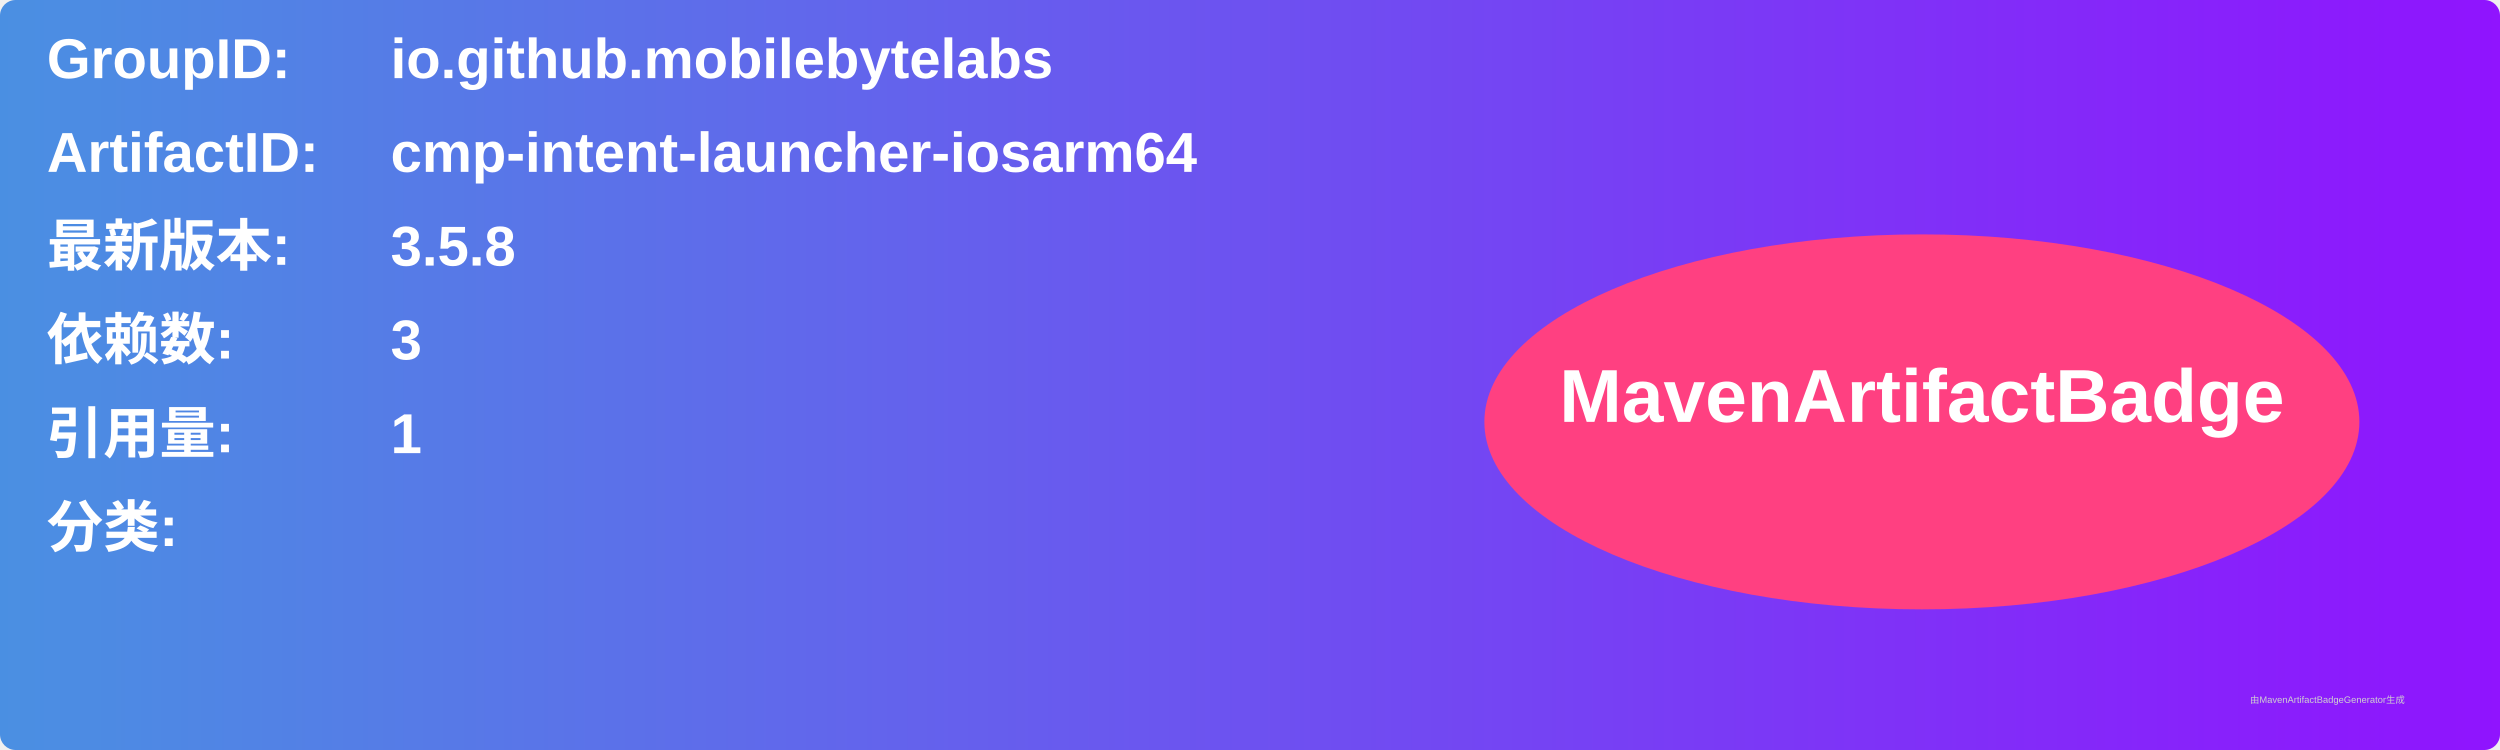
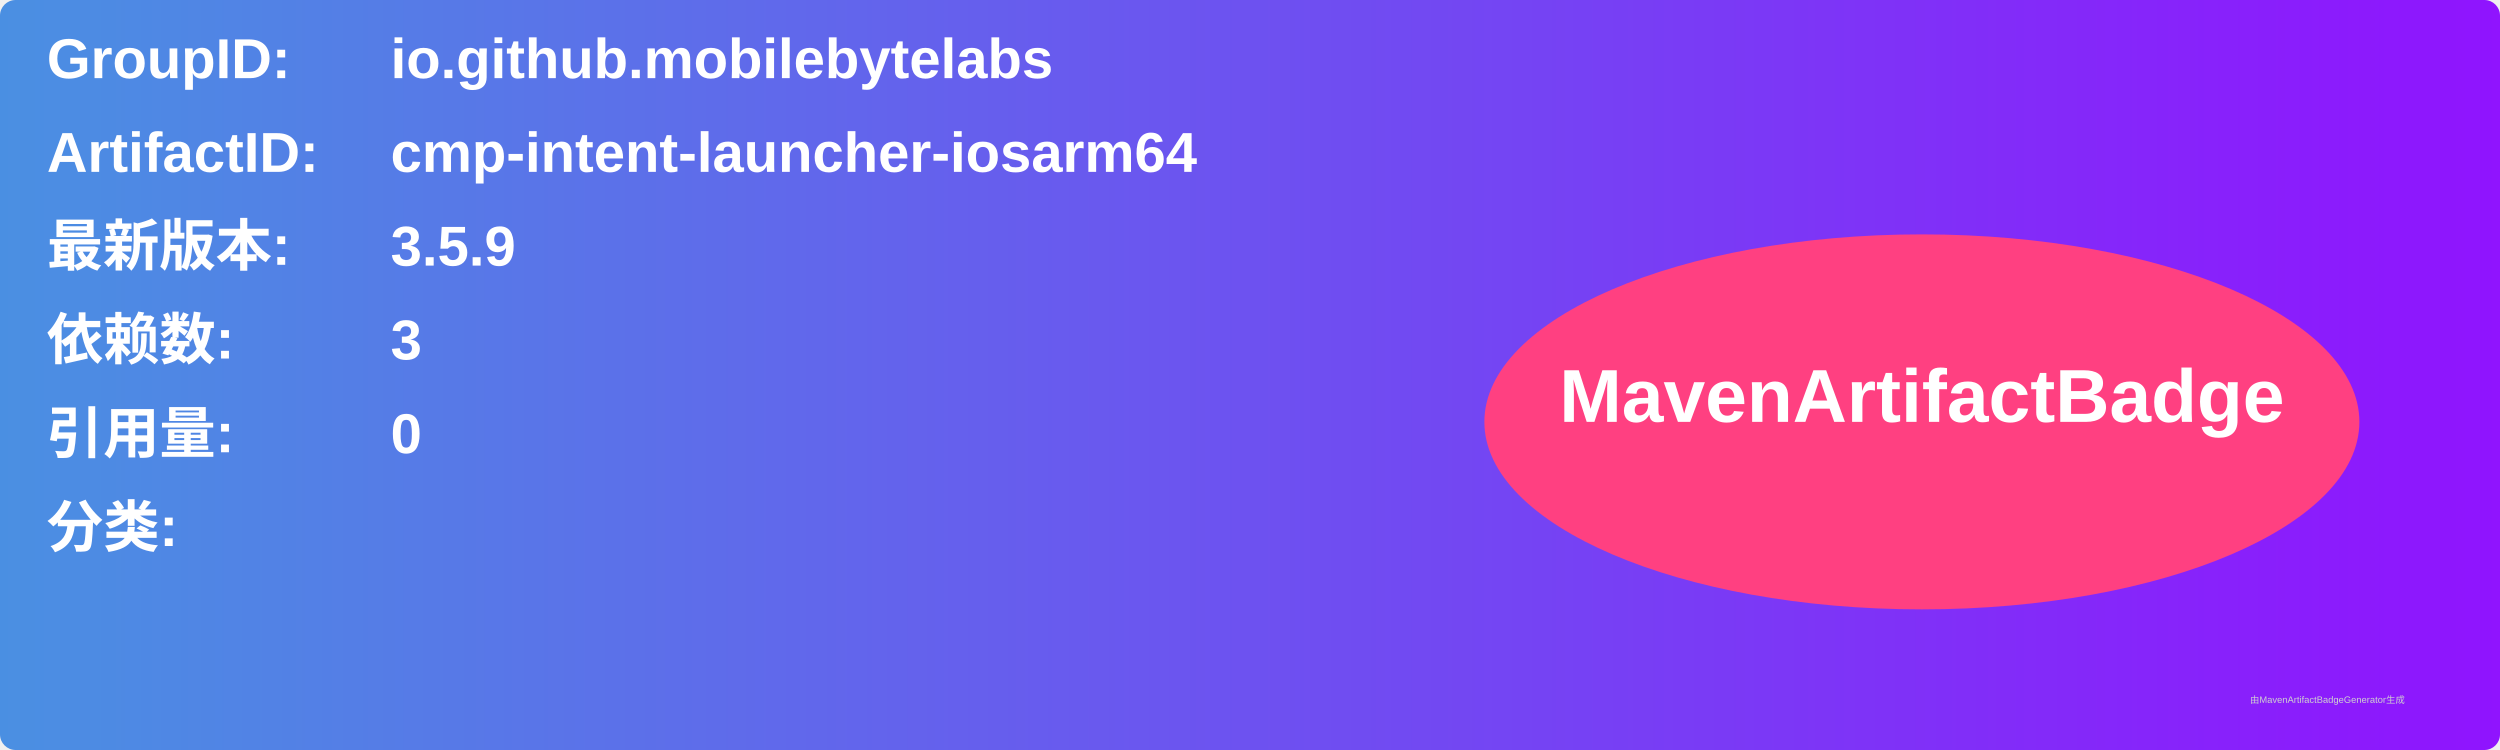
<svg xmlns="http://www.w3.org/2000/svg" width="800" height="240" viewBox="0 0 800 240">
  <linearGradient id="grad" x1="0%" y1="0%" x2="100%" y2="0%">
    <stop offset="0%" stop-color="#4a90e2" />
    <stop offset="100%" stop-color="#9013fe" />
  </linearGradient>
  <rect width="100%" height="100%" rx="5" ry="5" fill="url(#grad)" />
  <g transform="translate(15, 15)">
    <text x="0" y="10" font-family="Arial" font-size="18" fill="white" font-weight="bold" width="260">GroupID:</text>
    <text x="110" y="10" font-family="Arial" font-size="18" fill="white" font-weight="bold" width="460">io.github.mobilebytelabs</text>
    <text x="0" y="40" font-family="Arial" font-size="18" fill="white" font-weight="bold" width="260">ArtifactID:</text>
    <text x="110" y="40" font-family="Arial" font-size="18" fill="white" font-weight="bold" width="460">cmp-intent-launcher-iosarm64</text>
    <text x="0" y="70" font-family="Arial" font-size="18" fill="white" font-weight="bold">最新版本:</text>
    <text x="110" y="70" font-family="Arial" font-size="18" fill="white" font-weight="bold">
-       <tspan font-weight="bold">3.5.8</tspan>
+       <tspan font-weight="bold">3.5.9</tspan>
    </text>
    <text x="0" y="100" font-family="Arial" font-size="18" fill="white" font-weight="bold">依赖数: </text>
    <text x="110" y="100" font-family="Arial" font-size="18" fill="white">
      <tspan font-weight="bold">3</tspan>
    </text>
    <text x="0" y="130" font-family="Arial" font-size="18" fill="white" font-weight="bold">引用量: </text>
    <text x="110" y="130" font-family="Arial" font-size="18" fill="white">
-       <tspan font-weight="bold">1</tspan>
+       <tspan font-weight="bold">0</tspan>
    </text>
    <text x="0" y="160" font-family="Arial" font-size="18" fill="white" font-weight="bold">分类:</text>
    <text x="10" y="190" font-family="Arial" font-size="10" fill="white">
      <tspan font-weight="bold" />
    </text>
    <ellipse cx="600" cy="120" rx="140" ry="60" fill="#ff4081" />
    <text x="600" y="120" text-anchor="middle" font-family="Arial" font-size="24" fill="white" font-weight="bold">MavenArtifactBadge</text>
  </g>
  <text x="720" y="225" font-family="Arial" font-size="3" fill="#d0d0d0">由MavenArtifactBadgeGenerator生成</text>
</svg>
